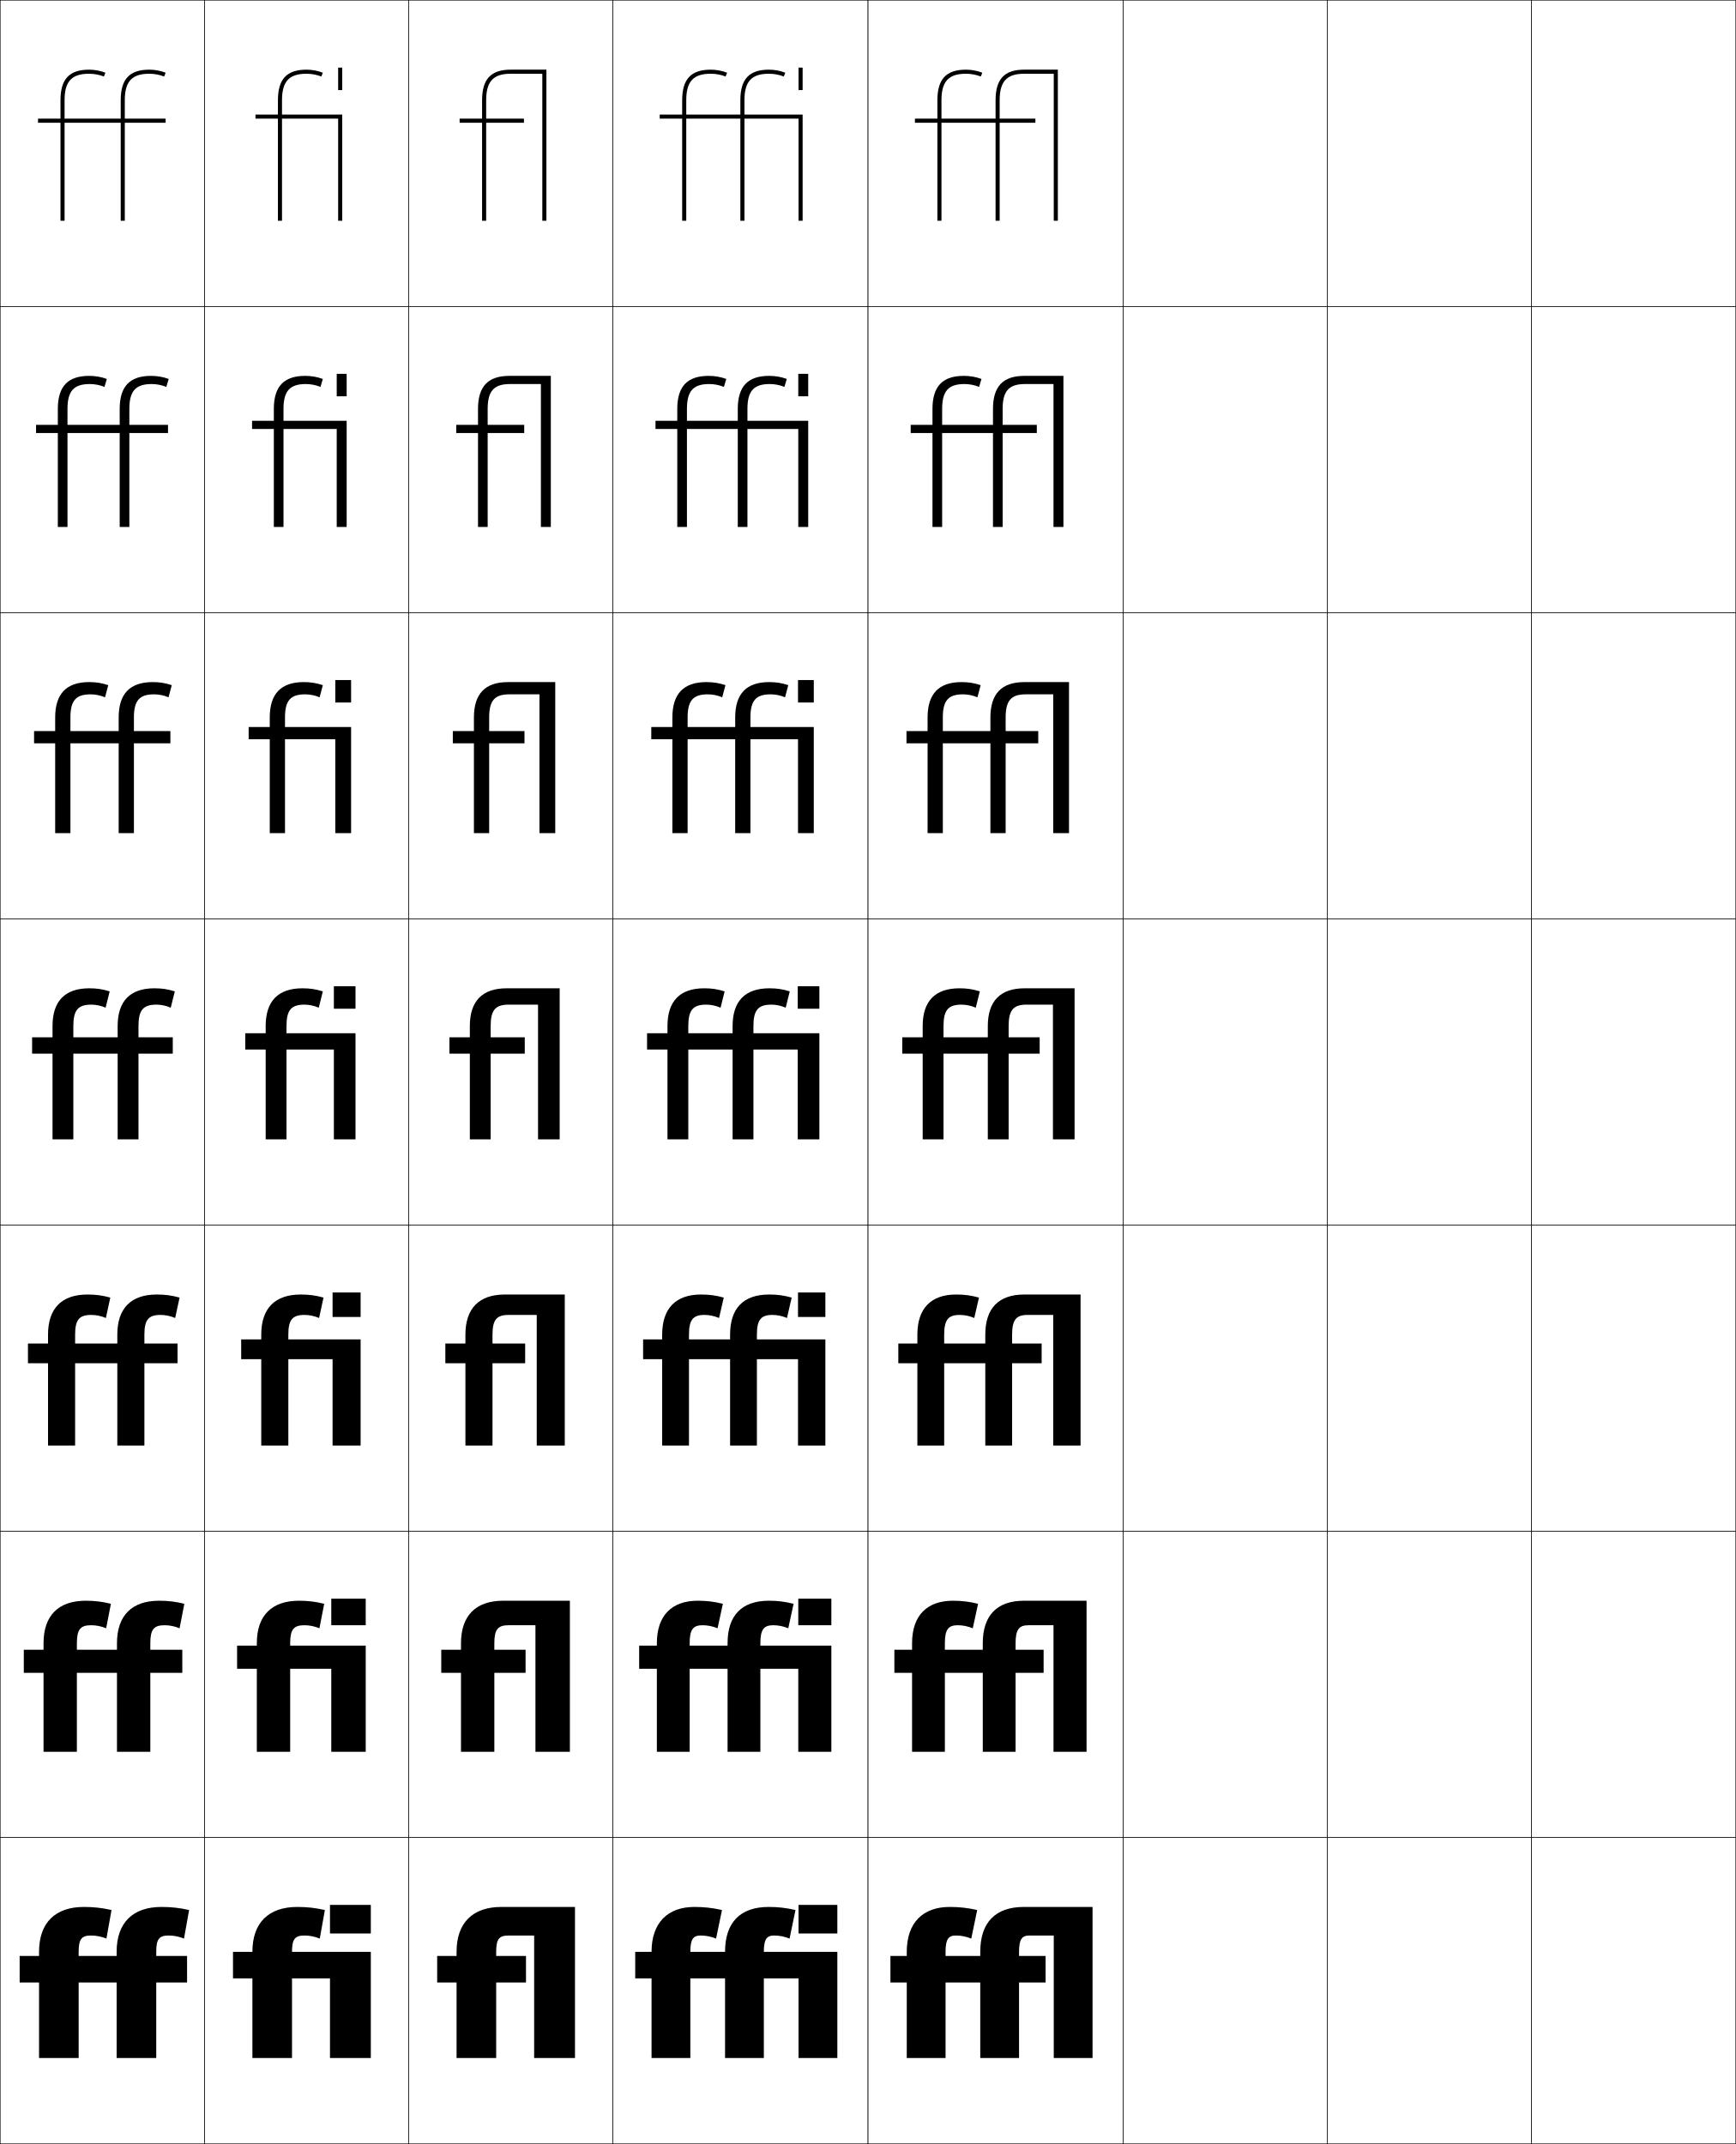
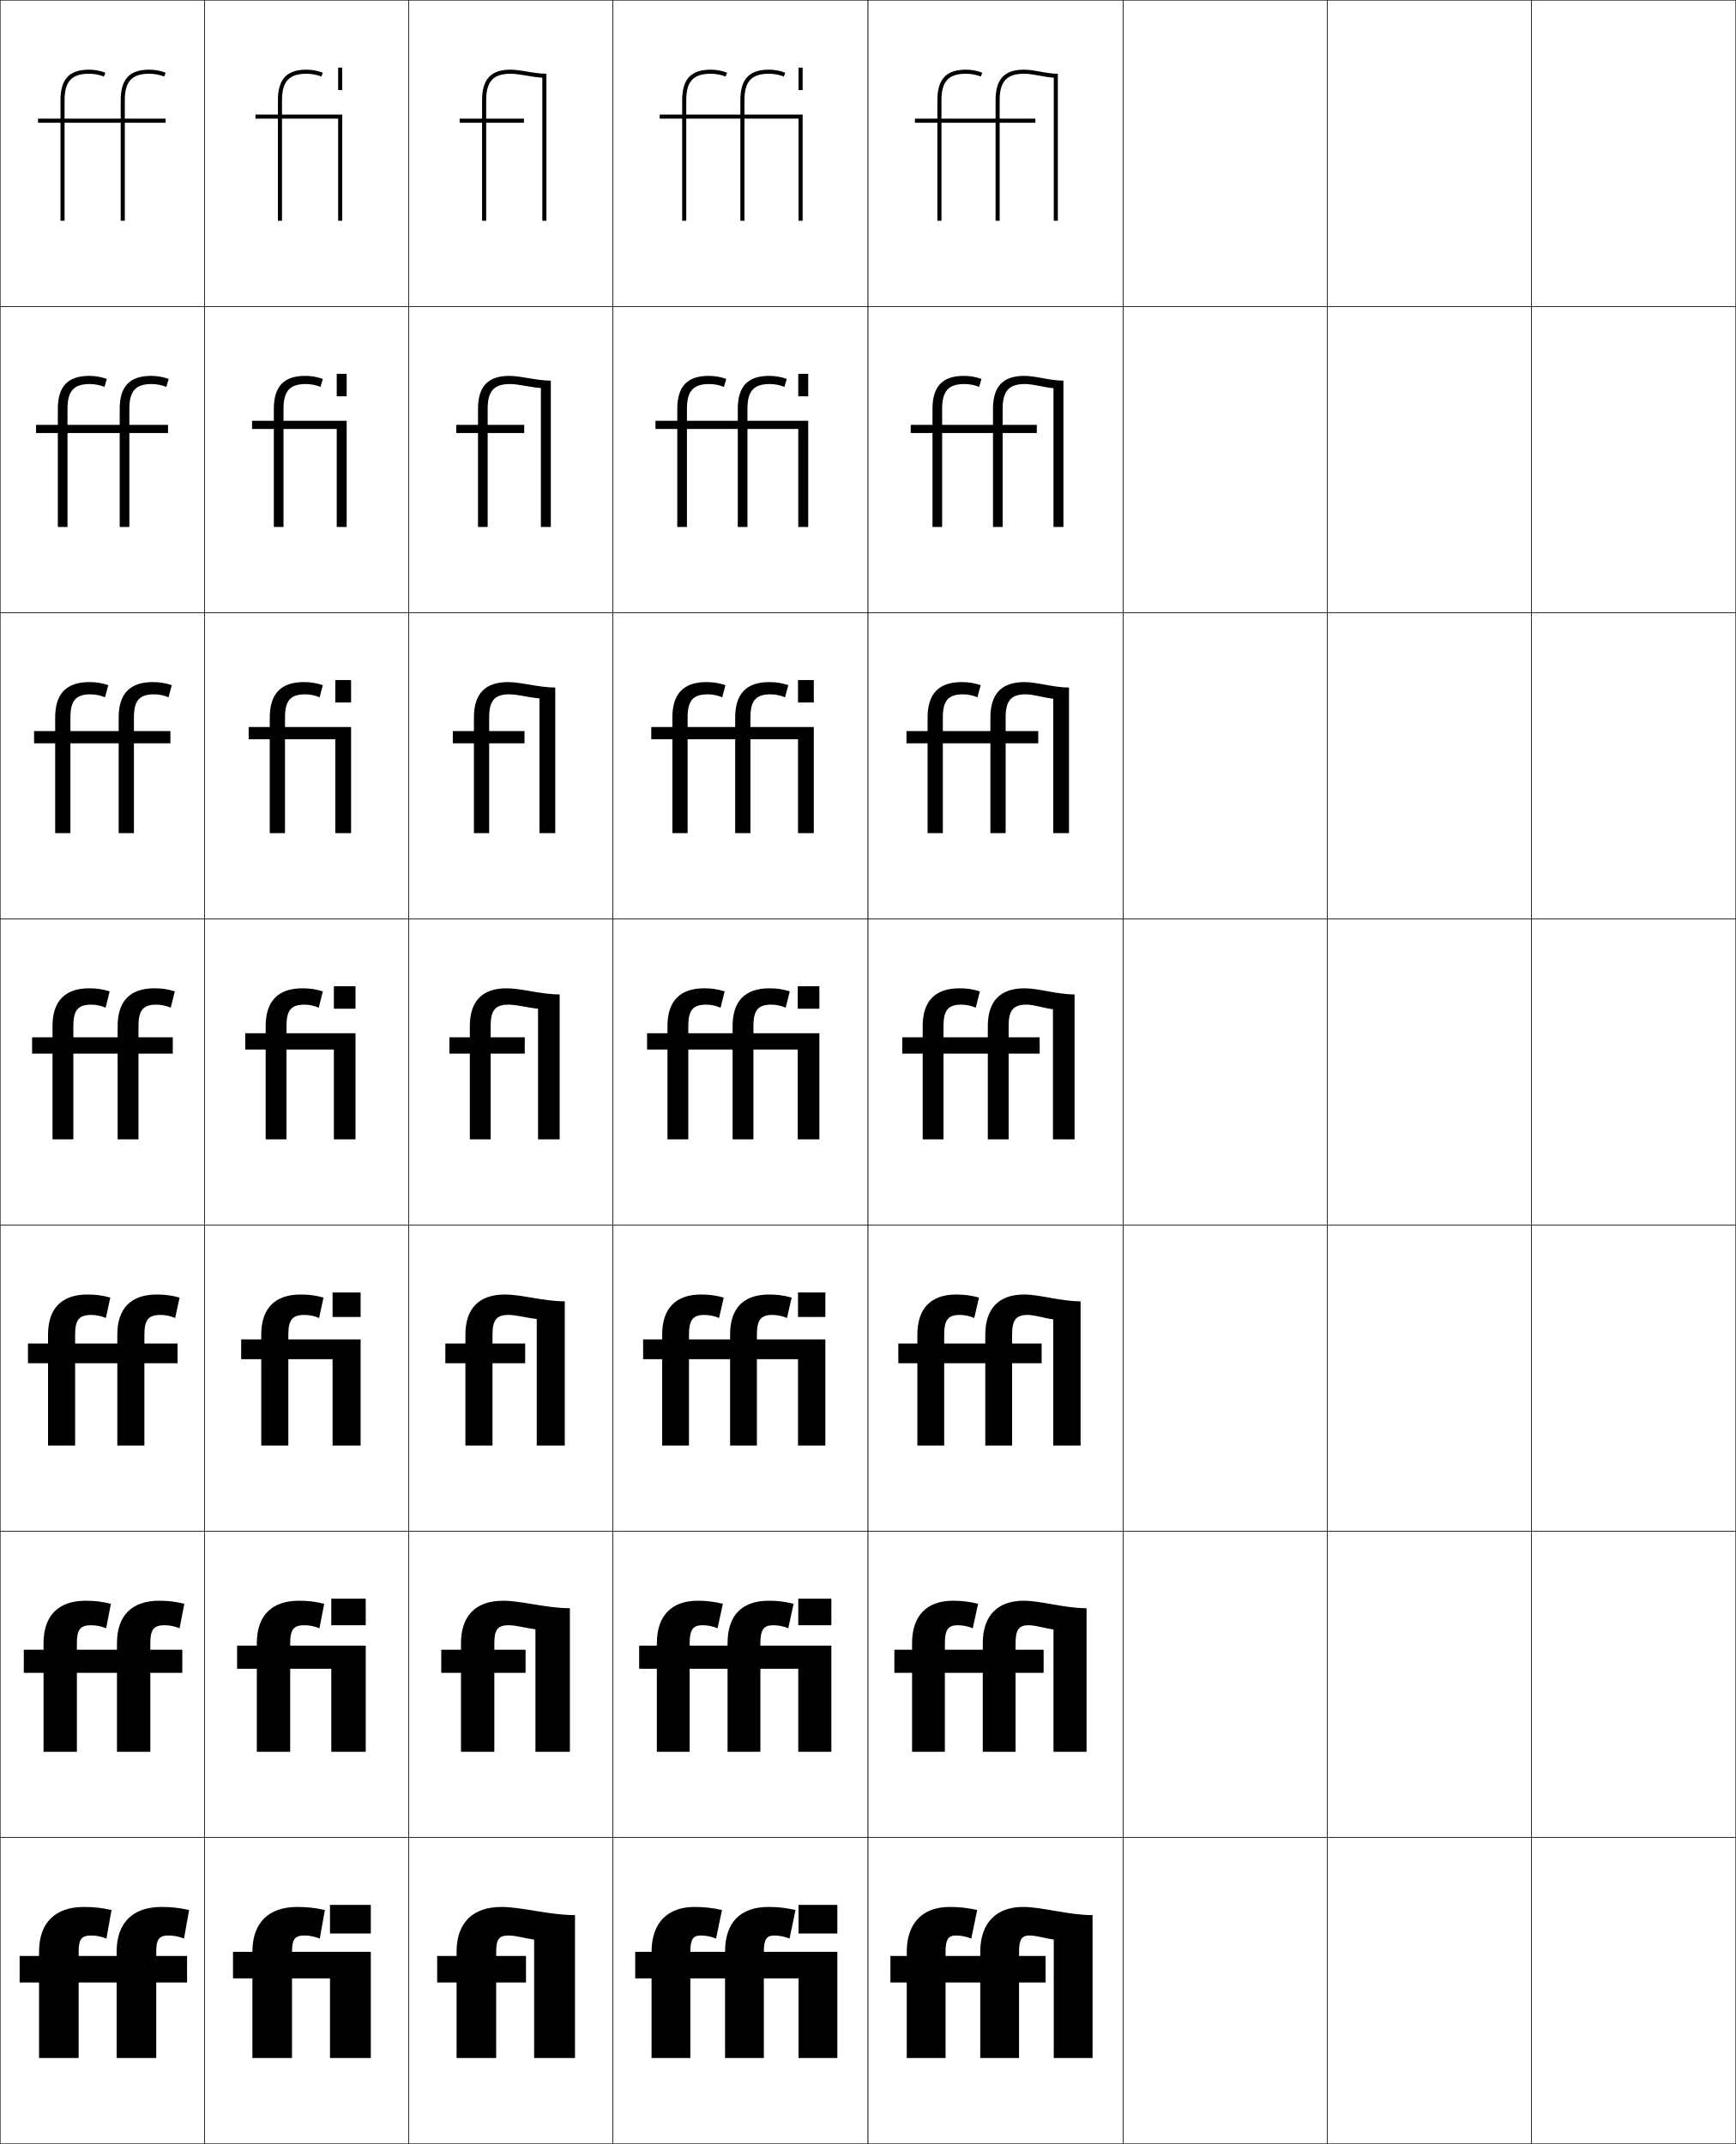
<svg xmlns="http://www.w3.org/2000/svg" width="850.25" height="1050.25" viewBox="0 0 850.25 1050.25" overflow="visible" enable-background="new 0 0 850.25 1050.25" xml:space="preserve">
  <g id="レイヤー1">
    <g>
      <rect x="0.125" y="0.125" fill="none" stroke="#000000" stroke-width="0.25" width="100" height="150" />
      <rect x="100.125" y="0.125" fill="none" stroke="#000000" stroke-width="0.25" width="100" height="150" />
      <rect x="200.125" y="0.125" fill="none" stroke="#000000" stroke-width="0.25" width="100" height="150" />
      <rect x="300.125" y="0.125" fill="none" stroke="#000000" stroke-width="0.25" width="125" height="150" />
      <rect x="425.125" y="0.125" fill="none" stroke="#000000" stroke-width="0.25" width="125" height="150" />
      <rect x="550.125" y="0.125" fill="none" stroke="#000000" stroke-width="0.25" width="100" height="150" />
      <rect x="650.125" y="0.125" fill="none" stroke="#000000" stroke-width="0.25" width="100" height="150" />
      <rect x="0.125" y="150.125" fill="none" stroke="#000000" stroke-width="0.25" width="100" height="150" />
      <rect x="100.125" y="150.125" fill="none" stroke="#000000" stroke-width="0.25" width="100" height="150" />
      <rect x="200.125" y="150.125" fill="none" stroke="#000000" stroke-width="0.25" width="100" height="150" />
      <rect x="300.125" y="150.125" fill="none" stroke="#000000" stroke-width="0.25" width="125" height="150" />
      <rect x="425.125" y="150.125" fill="none" stroke="#000000" stroke-width="0.25" width="125" height="150" />
      <rect x="550.125" y="150.125" fill="none" stroke="#000000" stroke-width="0.25" width="100" height="150" />
      <rect x="650.125" y="150.125" fill="none" stroke="#000000" stroke-width="0.25" width="100" height="150" />
      <rect x="0.125" y="300.125" fill="none" stroke="#000000" stroke-width="0.25" width="100" height="150" />
      <rect x="100.125" y="300.125" fill="none" stroke="#000000" stroke-width="0.25" width="100" height="150" />
      <rect x="200.125" y="300.125" fill="none" stroke="#000000" stroke-width="0.25" width="100" height="150" />
      <rect x="300.125" y="300.125" fill="none" stroke="#000000" stroke-width="0.25" width="125" height="150" />
      <rect x="425.125" y="300.125" fill="none" stroke="#000000" stroke-width="0.25" width="125" height="150" />
      <rect x="550.125" y="300.125" fill="none" stroke="#000000" stroke-width="0.25" width="100" height="150" />
      <rect x="650.125" y="300.125" fill="none" stroke="#000000" stroke-width="0.25" width="100" height="150" />
      <rect x="0.125" y="450.125" fill="none" stroke="#000000" stroke-width="0.25" width="100" height="150" />
      <rect x="100.125" y="450.125" fill="none" stroke="#000000" stroke-width="0.25" width="100" height="150" />
      <rect x="200.125" y="450.125" fill="none" stroke="#000000" stroke-width="0.25" width="100" height="150" />
      <rect x="300.125" y="450.125" fill="none" stroke="#000000" stroke-width="0.25" width="125" height="150" />
      <rect x="425.125" y="450.125" fill="none" stroke="#000000" stroke-width="0.25" width="125" height="150" />
      <rect x="550.125" y="450.125" fill="none" stroke="#000000" stroke-width="0.25" width="100" height="150" />
      <rect x="650.125" y="450.125" fill="none" stroke="#000000" stroke-width="0.25" width="100" height="150" />
      <rect x="0.125" y="600.125" fill="none" stroke="#000000" stroke-width="0.25" width="100" height="150" />
      <rect x="100.125" y="600.125" fill="none" stroke="#000000" stroke-width="0.25" width="100" height="150" />
      <rect x="200.125" y="600.125" fill="none" stroke="#000000" stroke-width="0.25" width="100" height="150" />
      <rect x="300.125" y="600.125" fill="none" stroke="#000000" stroke-width="0.25" width="125" height="150" />
      <rect x="425.125" y="600.125" fill="none" stroke="#000000" stroke-width="0.25" width="125" height="150" />
      <rect x="550.125" y="600.125" fill="none" stroke="#000000" stroke-width="0.25" width="100" height="150" />
      <rect x="650.125" y="600.125" fill="none" stroke="#000000" stroke-width="0.25" width="100" height="150" />
      <rect x="0.125" y="750.125" fill="none" stroke="#000000" stroke-width="0.25" width="100" height="150" />
      <rect x="100.125" y="750.125" fill="none" stroke="#000000" stroke-width="0.25" width="100" height="150" />
      <rect x="200.125" y="750.125" fill="none" stroke="#000000" stroke-width="0.25" width="100" height="150" />
      <rect x="300.125" y="750.125" fill="none" stroke="#000000" stroke-width="0.25" width="125" height="150" />
      <rect x="425.125" y="750.125" fill="none" stroke="#000000" stroke-width="0.25" width="125" height="150" />
      <rect x="550.125" y="750.125" fill="none" stroke="#000000" stroke-width="0.25" width="100" height="150" />
      <rect x="650.125" y="750.125" fill="none" stroke="#000000" stroke-width="0.25" width="100" height="150" />
      <rect x="0.125" y="900.125" fill="none" stroke="#000000" stroke-width="0.25" width="100" height="150" />
      <rect x="100.125" y="900.125" fill="none" stroke="#000000" stroke-width="0.25" width="100" height="150" />
      <rect x="200.125" y="900.125" fill="none" stroke="#000000" stroke-width="0.25" width="100" height="150" />
      <rect x="300.125" y="900.125" fill="none" stroke="#000000" stroke-width="0.25" width="125" height="150" />
      <rect x="425.125" y="900.125" fill="none" stroke="#000000" stroke-width="0.25" width="125" height="150" />
      <rect x="550.125" y="900.125" fill="none" stroke="#000000" stroke-width="0.25" width="100" height="150" />
      <rect x="650.125" y="900.125" fill="none" stroke="#000000" stroke-width="0.25" width="100" height="150" />
      <rect x="750.125" y="0.125" fill="none" stroke="#000000" stroke-width="0.25" width="100" height="150" />
      <rect x="750.125" y="150.125" fill="none" stroke="#000000" stroke-width="0.25" width="100" height="150" />
      <rect x="750.125" y="300.125" fill="none" stroke="#000000" stroke-width="0.25" width="100" height="150" />
      <rect x="750.125" y="450.125" fill="none" stroke="#000000" stroke-width="0.25" width="100" height="150" />
      <rect x="750.125" y="600.125" fill="none" stroke="#000000" stroke-width="0.25" width="100" height="150" />
      <rect x="750.125" y="750.125" fill="none" stroke="#000000" stroke-width="0.25" width="100" height="150" />
      <rect x="750.125" y="900.125" fill="none" stroke="#000000" stroke-width="0.25" width="100" height="150" />
    </g>
    <g>
      <path d="M57.125,971.125v37h19.4v-37H91.625v-13H76.525v-2c0-6.342,1.484-8,6.1-8      c2.525,0,5.094,0.514,7.5,1.5l2.5-14c-4.699-1.049-8.807-1.5-13.5-1.5c-14.014,0-22,7.662-22,22      v2H38.525v-2c0-6.342,1.484-8,6.1-8c2.525,0,5.094,0.514,7.5,1.5l2.5-14      c-4.699-1.049-8.807-1.5-13.5-1.5c-14.014,0-22,7.662-22,22v2h-9.5v13h9.5v37h19.4v-37H57.125z" />
      <path d="M57.292,819.458V858.125H73.625v-38.667h15.667V808.125H73.625v-3.167      c0-6.843,1.767-8.833,7-8.833c2.455,0,4.976,0.514,7.333,1.5l2.333-12      c-4.316-1.062-7.966-1.5-12.333-1.5c-13.305,0-20.667,7.195-20.667,20.833V808.125      H37.658v-3.167c0-6.843,1.768-8.833,7-8.833c2.455,0,4.977,0.514,7.333,1.5      l2.333-12c-4.315-1.062-7.966-1.5-12.333-1.5c-13.305,0-20.667,7.195-20.667,20.833      V808.125h-9.667v11.333h9.667V858.125h16.333v-38.667H57.292z" />
      <path d="M57.458,667.792V708.125h13.266v-40.333h16.234V658.125H70.725v-4.333      c0-7.345,2.051-9.667,7.9-9.667c2.385,0,4.859,0.514,7.167,1.5l2.167-10      c-3.933-1.075-7.126-1.5-11.167-1.5c-12.597,0-19.333,6.729-19.333,19.667V658.125      H36.791v-4.333c0-7.345,2.051-9.667,7.9-9.667c2.385,0,4.859,0.514,7.167,1.5      l2.167-10c-3.933-1.075-7.126-1.5-11.167-1.5c-12.597,0-19.333,6.729-19.333,19.667      V658.125h-9.833v9.667h9.833V708.125h13.266v-40.333H57.458z" />
      <path d="M57.625,516.125v42h10.199v-42H84.625v-8H67.824v-5.5c0-7.846,2.334-10.5,8.801-10.5      c2.314,0,4.742,0.514,7,1.5l2-8c-3.549-1.088-6.285-1.5-10-1.5c-11.889,0-18,6.262-18,18.5v5.5      H35.924v-5.5c0-7.846,2.334-10.5,8.801-10.5c2.314,0,4.742,0.514,7,1.5l2-8      c-3.549-1.088-6.285-1.5-10-1.5c-11.889,0-18,6.262-18,18.5v5.5h-10v8h10v42h10.199v-42H57.625z" />
      <path d="M58.125,364.125v44h7.466v-44h17.867V358.125H65.591v-6.667      c0-8.309,2.715-11.333,9.867-11.333c2.373,0,4.85,0.503,7.086,1.452L84.125,335.625      c-3.175-1.049-5.945-1.5-9.334-1.5c-11.153,0-16.667,5.716-16.667,17.333V358.125      H34.491v-6.667c0-8.309,2.715-11.333,9.867-11.333      c2.372,0,4.85,0.503,7.086,1.452L53.024,335.625c-3.175-1.049-5.944-1.5-9.333-1.5      c-11.153,0-16.667,5.716-16.667,17.333V358.125H16.691v6h10.333v44h7.466v-44      H58.125z" />
      <path d="M58.625,212.125v46h4.733v-46h18.933v-4H63.358v-7.833      c0-8.771,3.095-12.167,10.934-12.167c2.43,0,4.958,0.492,7.172,1.404L82.625,185.625      c-2.801-1.01-5.604-1.5-8.667-1.5c-10.418,0-15.333,5.17-15.333,16.167V208.125      H33.058v-7.833c0-8.771,3.096-12.167,10.934-12.167      c2.43,0,4.958,0.492,7.172,1.404L52.325,185.625c-2.8-1.01-5.604-1.5-8.667-1.5      c-10.418,0-15.333,5.17-15.333,16.167V208.125H17.658v4h10.667v46h4.733v-46H58.625z" />
      <path d="M59.125,60.125v48h2v-48h20v-2h-20v-9c0-9.234,3.477-13,12-13      c2.488,0,5.065,0.48,7.259,1.355L81.125,35.625c-2.427-0.971-5.264-1.5-8-1.5      c-9.683,0-14,4.625-14,15v9h-27.5v-9c0-9.234,3.477-13,12-13c2.488,0,5.065,0.48,7.259,1.355      L51.625,35.625c-2.427-0.971-5.264-1.5-8-1.5c-9.683,0-14,4.625-14,15v9h-11v2h11v48h2v-48H59.125z" />
    </g>
    <g>
      <g>
        <path d="M167.625,56.125v52h-2v-50h-27.5v50h-2v-50h-11v-2h11v-7c0-10.375,4.317-15,14-15       c2.736,0,5.573,0.529,8,1.5l-0.741,1.855c-2.193-0.875-4.771-1.355-7.259-1.355       c-8.523,0-12,3.766-12,13v7H167.625z" />
        <rect x="165.625" y="33.125" width="2" height="11" />
      </g>
      <g>
        <path d="M164.925,210.125h-26.067v48h-4.733V210.125h-10.667v-4h10.667v-5.833       c0-10.997,4.916-16.167,15.333-16.167c3.062,0,5.866,0.49,8.667,1.5l-1.161,3.903       c-2.215-0.912-4.742-1.404-7.172-1.404c-7.838,0-10.934,3.396-10.934,12.167       v5.833h30.934v52h-4.867V210.125z" />
        <rect x="164.925" y="183.125" width="4.867" height="11" />
      </g>
      <g>
        <path d="M164.225,362.125h-24.634v46H132.125v-46h-10.333v-6H132.125v-4.667       c0-11.617,5.514-17.333,16.667-17.333c3.389,0,6.158,0.451,9.333,1.5       l-1.581,5.952c-2.236-0.949-4.714-1.452-7.086-1.452       c-7.152,0-9.867,3.025-9.867,11.333V356.125h32.367v52h-7.733V362.125z" />
        <rect x="164.225" y="333.125" width="7.733" height="11" />
      </g>
      <g>
        <path d="M163.525,514.125h-23.201v44H130.125v-44h-10v-8h10v-3.5c0-12.238,6.111-18.5,18-18.5       c3.715,0,6.451,0.412,10,1.5l-2,8c-2.258-0.986-4.686-1.5-7-1.5       c-6.467,0-8.801,2.654-8.801,10.5v3.5H174.125v52h-10.6V514.125z" />
        <rect x="163.525" y="483.125" width="10.6" height="11" />
      </g>
      <g>
        <path d="M162.892,665.792h-21.667V708.125h-13.266v-42.333H118.125V656.125h9.833v-2.334       c0-12.938,6.736-19.666,19.333-19.666c4.041,0,7.234,0.425,11.167,1.5l-2.167,10       c-2.308-0.986-4.782-1.5-7.167-1.5c-5.85,0-7.9,2.322-7.9,9.666V656.125H176.625v52       h-13.733V665.792z" />
        <rect x="162.892" y="633.125" width="13.733" height="12" />
      </g>
      <g>
        <path d="M162.259,817.458H142.125V858.125h-16.333v-40.667H116.125V806.125h9.667v-1.167       c0-13.638,7.361-20.833,20.667-20.833c4.367,0,8.018,0.438,12.333,1.5l-2.333,12       c-2.357-0.986-4.878-1.5-7.333-1.5c-5.232,0-7,1.99-7,8.833V806.125h37v52h-16.866       V817.458z" />
        <rect x="162.259" y="783.125" width="16.866" height="13" />
      </g>
      <g>
        <path d="M181.625,956.125v52h-20v-39h-18.6v39H123.625v-39h-9.5v-13h9.5l0,0c0-14.338,7.986-22,22-22       c4.693,0,8.801,0.451,13.5,1.5l-2.5,14c-2.406-0.986-4.975-1.5-7.5-1.5       c-4.615,0-6.1,1.658-6.1,8l0,0H181.625z" />
        <rect x="161.625" y="933.125" width="20" height="14" />
      </g>
    </g>
    <g>
      <g>
-         <path d="M250.125,36.125c-8.523,0-12,3.766-12,13v9h18.5v2h-18.5v48h-2v-48h-11v-2h11v-9c0-10.375,4.317-15,14-15       h17.5v74h-2v-72H250.125z" />
-       </g>
-       <path d="M249.792,188.125c-7.838,0-10.934,3.396-10.934,12.167V208.125h17.9v4      h-17.9v46h-4.733v-46h-10.667V208.125h10.667v-7.833      c0-10.997,4.916-16.167,15.333-16.167h20.333v74h-4.866v-70H249.792z" />
-       <path d="M249.458,340.125c-7.152,0-9.867,3.025-9.867,11.333V358.125h17.301v6h-17.301v44      H232.125v-44h-10.333v-6H232.125v-6.667c0-11.617,5.513-17.333,16.667-17.333h23.167v74      h-7.733v-68H249.458z" />
-       <g>
-         <path d="M249.125,492.125c-6.467,0-8.801,2.654-8.801,10.5v5.5h16.701v8h-16.701v42H230.125v-42h-10       v-8h10v-5.5c0-12.238,6.111-18.5,18-18.5h26v74h-10.6v-66H249.125z" />
-       </g>
-       <path d="M249.125,644.125c-5.85,0-7.9,2.322-7.9,9.666V658.125h16v9.666h-16V708.125h-13.267      v-40.334h-9.833V658.125h9.833v-4.334c0-12.938,6.736-19.666,19.333-19.666h29.333v74      h-13.733v-64H249.125z" />
-       <path d="M249.125,796.125c-5.232,0-7,1.99-7,8.833V808.125h15.3v11.333H242.125V858.125h-16.333      v-38.667H216.125V808.125h9.667v-3.167c0-13.638,7.361-20.833,20.667-20.833H279.125v74      h-16.867v-62H249.125z" />
-       <g>
-         <path d="M249.125,948.125c-4.615,0-6.1,1.658-6.1,8v2H257.625v13h-14.6v37H223.625v-37h-9.5v-13h9.5       v-2c0-14.338,7.986-22,22-22h36v74h-20v-60H249.125z" />
-       </g>
-     </g>
-     <g>
-       <g>
        <path d="M364.625,56.125h28.5v52h-2v-50h-26.5v50h-2v-50h-26.5v50h-2v-50h-11v-2h11v-7c0-10.375,4.317-15,14-15       c2.736,0,5.573,0.529,8,1.5l-0.741,1.855c-2.193-0.875-4.771-1.355-7.259-1.355       c-8.523,0-12,3.766-12,13v7h26.5v-7c0-10.375,4.317-15,14-15c2.736,0,5.573,0.529,8,1.5       l-0.741,1.855c-2.193-0.875-4.771-1.355-7.259-1.355c-8.523,0-12,3.766-12,13V56.125z" />
        <rect x="391.125" y="33.125" width="2" height="11" />
      </g>
      <g>
        <path d="M366.092,206.125h29.767v52h-4.867V210.125h-24.899v48h-4.733V210.125h-24.9       v48h-4.733V210.125h-10.667v-4h10.667v-5.833       c0-10.997,4.916-16.167,15.333-16.167c3.062,0,5.866,0.49,8.667,1.5l-1.161,3.903       c-2.214-0.912-4.742-1.404-7.172-1.404c-7.838,0-10.934,3.396-10.934,12.167       v5.833h24.9v-5.833c0-10.997,4.915-16.167,15.333-16.167       c3.062,0,5.866,0.49,8.667,1.5l-1.161,3.903       c-2.215-0.912-4.742-1.404-7.172-1.404c-7.839,0-10.934,3.396-10.934,12.167       V206.125z" />
        <rect x="390.991" y="183.125" width="4.867" height="11" />
      </g>
      <g>
        <path d="M367.558,356.125h31.034v52h-7.733v-46h-23.301v46h-7.466v-46h-23.301v46h-7.466v-46       h-10.333v-6h10.333v-4.667c0-11.617,5.514-17.333,16.667-17.333       c3.389,0,6.159,0.451,9.333,1.5l-1.581,5.952       c-2.236-0.949-4.713-1.452-7.086-1.452c-7.152,0-9.867,3.025-9.867,11.333       V356.125h23.301v-4.667c0-11.617,5.514-17.333,16.667-17.333       c3.389,0,6.158,0.451,9.333,1.5l-1.58,5.952       c-2.236-0.949-4.714-1.452-7.087-1.452c-7.152,0-9.867,3.025-9.867,11.333       V356.125z" />
        <rect x="390.858" y="333.125" width="7.733" height="11" />
      </g>
      <g>
        <path d="M369.024,506.125v-3.5c0-7.846,2.334-10.5,8.801-10.5c2.314,0,4.742,0.514,7,1.5l2-8       c-3.549-1.088-6.285-1.5-10-1.5c-11.889,0-18,6.262-18,18.5v3.5h-21.701v-3.5       c0-7.846,2.334-10.5,8.801-10.5c2.314,0,4.742,0.514,7,1.5l2-8       c-3.549-1.088-6.285-1.5-10-1.5c-11.889,0-18,6.262-18,18.5v3.5h-10v8h10v44h10.199v-44h21.701v44       h10.199v-44h21.701v44h10.6v-52H369.024z" />
        <rect x="390.726" y="483.125" width="10.6" height="11" />
      </g>
      <g>
        <path d="M370.725,656.125v-2.334c0-7.344,2.051-9.666,7.566-9.666       c2.385,0,4.859,0.514,7.167,1.5l2.3-10c-3.932-1.075-7-1.5-11.041-1.5       c-12.598,0-19.125,6.729-19.125,19.666V656.125h-20.134v-2.334       c0-7.344,2.05-9.666,7.567-9.666c2.385,0,4.859,0.514,7.167,1.5l2.3-10       c-3.933-1.075-7.126-1.5-11.167-1.5c-12.264,0-19,6.728-19,19.666V656.125h-9.333v9.667       h9.333V708.125h13.133v-42.333h20.134V708.125h13.133v-42.333h20.134V708.125h13.4v-52       H370.725z" />
        <rect x="390.858" y="633.125" width="13.4" height="12" />
      </g>
      <g>
        <path d="M372.425,806.125v-1.167c0-6.842,1.768-8.833,6.333-8.833       c2.455,0,4.977,0.514,7.334,1.5l2.6-12c-4.315-1.062-7.716-1.5-12.083-1.5       c-13.306,0-20.25,7.195-20.25,20.833V806.125h-18.567v-1.167       c0-6.842,1.768-8.833,6.333-8.833c2.455,0,4.976,0.514,7.333,1.5l2.601-12       c-4.316-1.062-7.966-1.5-12.333-1.5c-12.639,0-20,7.194-20,20.833V806.125h-8.667v11.333       h8.667V858.125h16.066v-40.667h18.567V858.125h16.066v-40.667h18.567V858.125h16.199v-52       H372.425z" />
        <rect x="390.992" y="783.125" width="16.199" height="13" />
      </g>
      <g>
        <path d="M391.125,969.125v39h19v-52h-36l0,0c0-6.34,1.484-8,5.1-8c2.525,0,5.094,0.514,7.5,1.5       l2.9-14c-4.699-1.049-8.432-1.5-13.125-1.5c-14.014,0-21.375,7.662-21.375,22l0,0h-17l0,0       c0-6.34,1.484-8,5.1-8c2.525,0,5.094,0.514,7.5,1.5l2.9-14       c-4.699-1.049-8.807-1.5-13.5-1.5c-13.014,0-21,7.66-21,22l0,0h-8v13h8v39h19v-39h17v39h19v-39H391.125z" />
        <rect x="391.125" y="933.125" width="19" height="14" />
      </g>
    </g>
    <g>
-       <path d="M501.625,36.125c-8.523,0-12,3.766-12,13v9h17.5v2h-17.5v48h-2v-48h-26.5v48h-2v-48h-11v-2h11v-9      c0-10.375,4.317-15,14-15c2.736,0,5.573,0.529,8,1.5l-0.741,1.855      c-2.193-0.875-4.771-1.355-7.259-1.355c-8.523,0-12,3.766-12,13v9h26.5v-9      c0-10.375,4.317-15,14-15h16.5v74h-2v-72H501.625z" />
-       <path d="M456.725,258.125v-46h-10.667V208.125h10.667v-7.833      c0-10.997,4.915-16.167,15.333-16.167c3.062,0,5.866,0.49,8.667,1.5l-1.161,3.903      c-2.215-0.912-4.741-1.404-7.172-1.404c-7.838,0-10.934,3.396-10.934,12.167      V208.125h24.9v-7.833c0-10.997,4.915-16.167,15.333-16.167h19.167v74h-4.866v-70      h-13.968c-7.838,0-10.934,3.396-10.934,12.167V208.125h16.734v4h-16.734v46h-4.732      v-46h-24.9v46H456.725z" />
-       <path d="M454.325,408.125v-44h-10.334v-6h10.334v-6.667      c0-11.617,5.513-17.333,16.666-17.333c3.389,0,6.159,0.451,9.334,1.5l-1.581,5.952      c-2.236-0.949-4.714-1.452-7.086-1.452c-7.152,0-9.867,3.025-9.867,11.333V358.125      h23.301v-6.667c0-11.617,5.514-17.333,16.667-17.333h21.833v74h-7.733v-68h-13.434      c-7.152,0-9.867,3.025-9.867,11.333V358.125h15.968v6h-15.968v44h-7.466v-44h-23.301v44      H454.325z" />
-       <path d="M515.726,492.125v66h10.6v-74h-24.5c-11.889,0-18,6.262-18,18.5v5.5h-21.701v-5.5      c0-7.846,2.334-10.5,8.801-10.5c2.314,0,4.742,0.514,7,1.5l2-8      c-3.549-1.088-6.285-1.5-10-1.5c-11.889,0-18,6.262-18,18.5v5.5h-10v8h10v42h10.199v-42h21.701v42      h10.199v-42h15.201v-8h-15.201v-5.5c0-7.846,2.334-10.5,8.801-10.5H515.726z" />
-       <path d="M515.858,644.125v64h13.399v-74h-27.541c-12.597,0-19.125,6.729-19.125,19.666V658.125      h-20.135v-4.334c0-7.344,2.051-9.666,7.567-9.666c2.385,0,4.859,0.514,7.167,1.5      l2.3-10c-3.933-1.075-7.126-1.5-11.167-1.5c-12.264,0-19,6.728-19,19.666V658.125h-9.333      v9.666h9.333V708.125h13.133v-40.334h20.135V708.125h13.133v-40.334h14.468V658.125      h-14.468v-4.334c0-7.344,2.051-9.666,7.566-9.666H515.858z" />
-       <path d="M515.992,796.125v62h16.199v-74h-30.583c-13.306,0-20.25,7.195-20.25,20.833V808.125      h-18.567v-3.167c0-6.842,1.768-8.833,6.334-8.833c2.455,0,4.977,0.514,7.333,1.5      l2.601-12c-4.316-1.062-7.967-1.5-12.334-1.5c-12.639,0-20,7.194-20,20.833V808.125h-8.666      v11.333h8.666V858.125h16.066v-38.667h18.567V858.125h16.066v-38.667h13.733V808.125      h-13.733v-3.167c0-6.842,1.768-8.833,6.333-8.833H515.992z" />
-       <path d="M516.125,948.125v60h19v-74H501.5c-14.014,0-21.375,7.662-21.375,22v2h-17v-2      c0-6.34,1.484-8,5.1-8c2.525,0,5.094,0.514,7.5,1.5l2.9-14      c-4.699-1.049-8.807-1.5-13.5-1.5c-13.014,0-21,7.66-21,22v2h-8v13h8v37h19v-37h17v37h19v-37h13v-13h-13      v-2c0-6.34,1.484-8,5.1-8H516.125z" />
+       <g>
+         <path d="M250.125,36.125c-8.523,0-12,3.766-12,13v9h18.5v2h-18.5v48h-2v-48h-11v-2h11v-9c0-10.375,4.317-15,14-15       c5.083,0,11.5,2,17.5,2v72h-2V38.055C260.384,37.763,254.391,36.125,250.125,36.125z" />
+       </g>
+       <path d="M249.792,188.125c-7.838,0-10.934,3.396-10.934,12.167V208.125h17.9v4      h-17.9v46h-4.733v-46h-10.667V208.125h10.667v-7.833      c0-10.997,4.916-16.167,15.333-16.167c5.832,0,13.296,2.333,20.333,2.333v71.667      h-4.866v-68.047C259.747,189.727,253.988,188.125,249.792,188.125z" />
+       <path d="M249.458,340.125c-7.152,0-9.867,3.025-9.867,11.333V358.125h17.301v6h-17.301v44      H232.125v-44h-10.333v-6H232.125v-6.667c0-11.617,5.513-17.333,16.667-17.333      c6.581,0,15.092,2.667,23.167,2.667V408.125h-7.733v-66.023      C259.11,341.692,253.586,340.125,249.458,340.125z" />
+       <path d="M248.125,484.125c7.329,0,16.888,3,26,3v71h-10.6v-64c-5.052-0.468-10.342-2-14.4-2      c-6.467,0-8.801,2.654-8.801,10.5v5.5h16.701v8h-16.701v42H230.125v-42h-10v-8h10v-5.5      C230.125,490.387,236.236,484.125,248.125,484.125z" />
+       <path d="M249.125,644.125c-5.85,0-7.9,2.322-7.9,9.666V658.125h16v9.666h-16V708.125h-13.267      v-40.334h-9.833V658.125h9.833v-4.334c0-12.938,6.736-19.666,19.333-19.666      c8.22,0,19.009,3.333,29.333,3.333V708.125h-13.733v-62      C257.997,645.599,253.039,644.125,249.125,644.125z" />
+       <path d="M249.125,796.125c-5.232,0-7,1.99-7,8.833V808.125h15.3v11.333H242.125V858.125h-16.333      v-38.667H216.125V808.125h9.667v-3.167c0-13.638,7.361-20.833,20.667-20.833      c9.109,0,21.129,3.667,32.667,3.667V858.125h-16.867v-60      C257.521,797.54,252.895,796.125,249.125,796.125z" />
+       <g>
+         <path d="M249.125,948.125c-4.615,0-6.1,1.658-6.1,8v2H257.625v13h-14.6v37H223.625v-37h-9.5v-13h9.5       v-2c0-14.338,7.986-22,22-22c10,0,23.25,4,36,4v70h-20v-58       C257.044,949.481,252.751,948.125,249.125,948.125z" />
+       </g>
+     </g>
+     <g>
+       <path d="M501.625,36.125c-8.523,0-12,3.766-12,13v9h17.5v2h-17.5v48h-2v-48h-26.5v48h-2v-48h-11v-2h11v-9      c0-10.375,4.317-15,14-15c2.736,0,5.573,0.529,8,1.5l-0.741,1.855      c-2.193-0.875-4.771-1.355-7.259-1.355c-8.523,0-12,3.766-12,13v9h26.5v-9      c0-10.375,4.317-15,14-15c5.312,0,10.688,2,16.5,2v72h-2V38.055      C511.444,37.81,506.188,36.125,501.625,36.125z" />
+       <path d="M491.091,200.292V208.125h16.734v4h-16.734v46h-4.732v-46h-24.9v46h-4.733v-46      h-10.667V208.125h10.667v-7.833c0-10.997,4.915-16.167,15.333-16.167      c3.062,0,5.867,0.49,8.667,1.5l-1.161,3.903      c-2.214-0.912-4.741-1.404-7.172-1.404c-7.838,0-10.934,3.396-10.934,12.167      V208.125h24.9v-7.833c0-10.997,4.915-16.167,15.333-16.167      c5.844,0,12.429,2.333,19.166,2.333v71.667h-4.865v-67.963      c-4.627-0.346-9.714-2.037-13.968-2.037      C494.187,188.125,491.091,191.52,491.091,200.292z" />
+       <path d="M492.558,351.458V358.125h15.968v6h-15.968v44h-7.467v-44h-23.3v44h-7.466v-44      h-10.334v-6h10.334v-6.667c0-11.617,5.513-17.333,16.666-17.333      c3.389,0,6.159,0.451,9.334,1.5l-1.581,5.952      c-2.235-0.949-4.714-1.452-7.086-1.452c-7.151,0-9.867,3.025-9.867,11.333V358.125      h23.3v-6.667c0-11.617,5.515-17.333,16.667-17.333      c6.375,0,14.171,2.667,21.833,2.667V408.125h-7.732v-65.857      c-4.571-0.446-9.489-2.143-13.434-2.143      C495.272,340.125,492.558,343.15,492.558,351.458z" />
+       <path d="M494.023,502.625v5.5h15.202v8h-15.202v42h-10.199v-42h-21.7v42h-10.199v-42h-10v-8h10v-5.5      c0-12.238,6.111-18.5,18-18.5c3.714,0,6.452,0.412,10,1.5l-2,8c-2.257-0.986-4.686-1.5-7-1.5      c-6.466,0-8.801,2.654-8.801,10.5v5.5h21.7v-5.5c0-12.238,6.112-18.5,18-18.5      c6.906,0,15.913,3,24.5,3v71h-10.599v-63.75c-4.518-0.547-9.266-2.25-12.901-2.25      C496.358,492.125,494.023,494.779,494.023,502.625z" />
+       <path d="M495.724,653.791V658.125h14.469v9.666h-14.469V708.125h-13.133v-40.334h-20.134V708.125      h-13.133v-40.334h-9.333V658.125h9.333v-4.334c0-12.938,6.736-19.666,19-19.666      c4.041,0,7.235,0.425,11.167,1.5l-2.3,10c-2.307-0.986-4.782-1.5-7.167-1.5      c-5.516,0-7.567,2.322-7.567,9.666V658.125h20.134v-4.334      c0-12.938,6.737-19.666,19-19.666c7.753,0,17.928,3.333,27.667,3.333V708.125h-13.399      v-61.834c-4.466-0.578-8.993-2.166-12.567-2.166      C497.775,644.125,495.724,646.447,495.724,653.791z" />
+       <path d="M497.425,804.958V808.125h13.733v11.333h-13.733V858.125h-16.066v-38.667h-18.567      V858.125h-16.066v-38.667h-8.666V808.125h8.666v-3.167c0-13.639,7.361-20.833,20-20.833      c4.367,0,8.019,0.438,12.334,1.5l-2.601,12c-2.356-0.986-4.878-1.5-7.333-1.5      c-4.565,0-6.334,1.991-6.334,8.833V808.125h18.567v-3.167      c0-13.639,7.361-20.833,20-20.833c8.598,0,19.942,3.667,30.833,3.667V858.125h-16.199      v-59.917c-4.414-0.611-8.721-2.083-12.234-2.083      C499.192,796.125,497.425,798.116,497.425,804.958z" />
+       <path d="M499.125,956.125v2h13v13h-13v37h-19v-37h-17v37h-19v-37h-8v-13h8v-2c0-14.34,7.986-22,21-22      c4.693,0,8.801,0.451,13.5,1.5l-2.9,14c-2.406-0.986-4.975-1.5-7.5-1.5      c-3.615,0-5.1,1.66-5.1,8v2h17v-2c0-14.34,7.986-22,21-22c9.444,0,21.958,4,34,4v70h-19      v-58c-4.361-0.644-8.448-2-11.9-2C500.609,948.125,499.125,949.785,499.125,956.125z" />
    </g>
  </g>
</svg>
